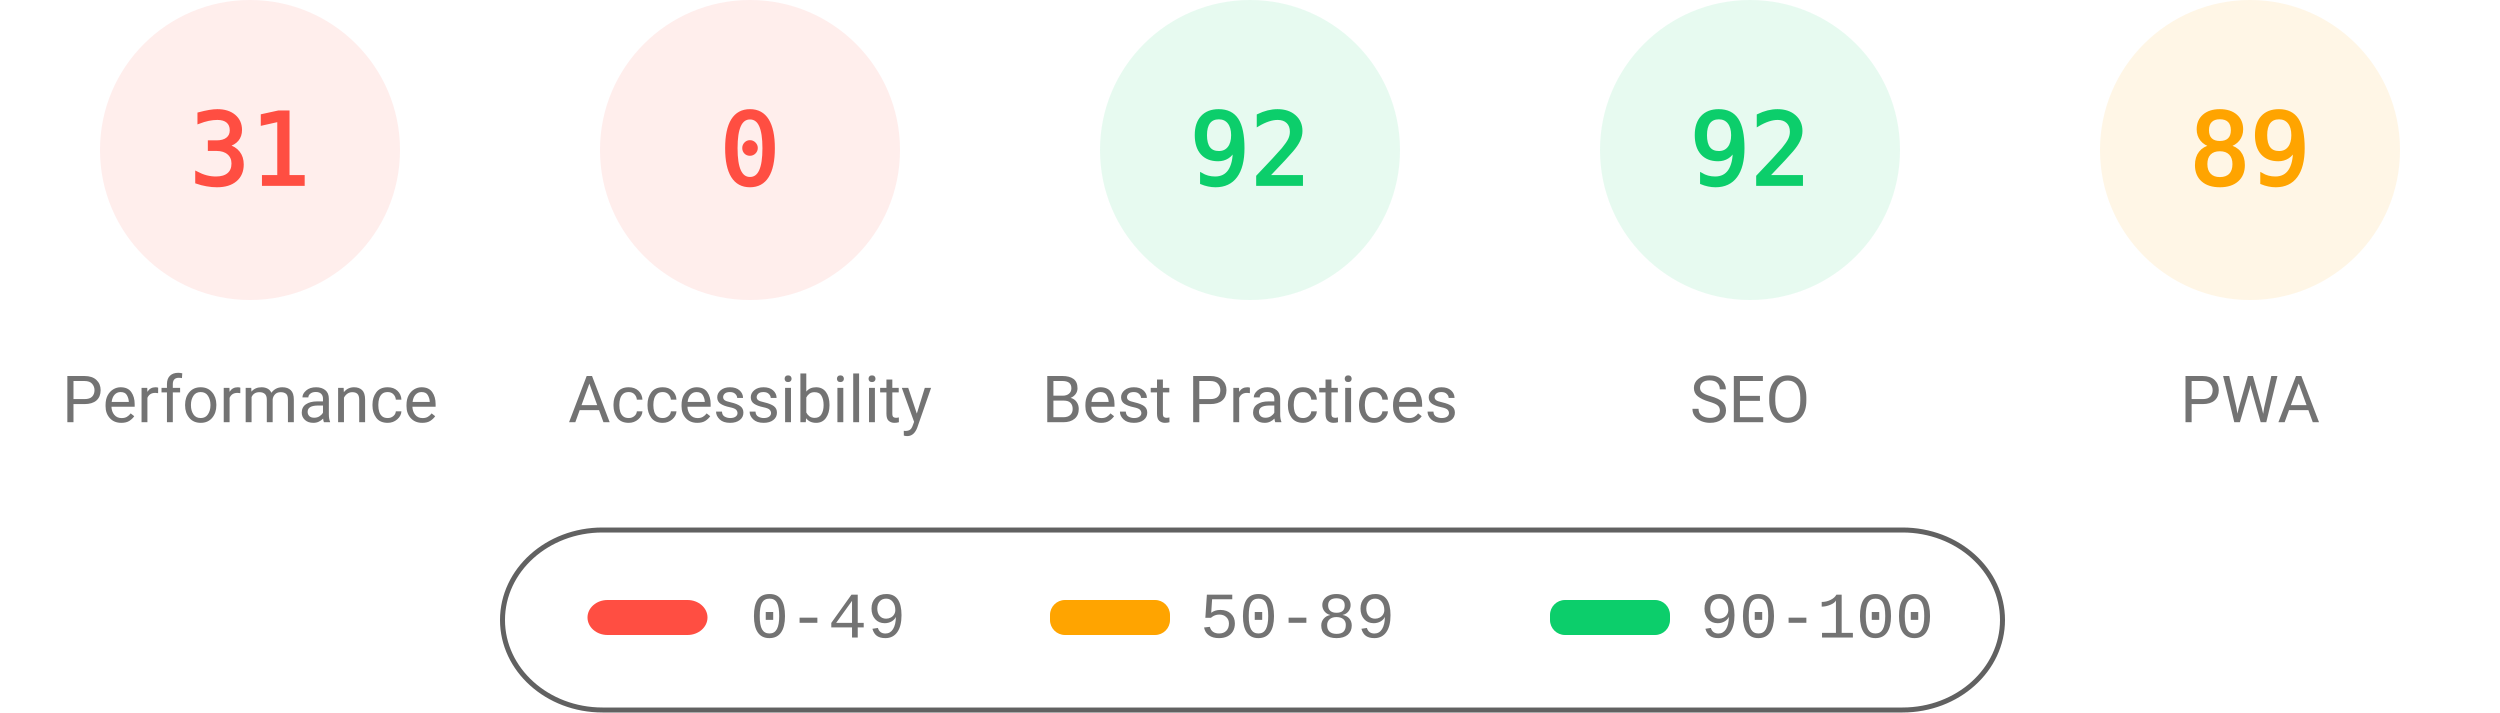
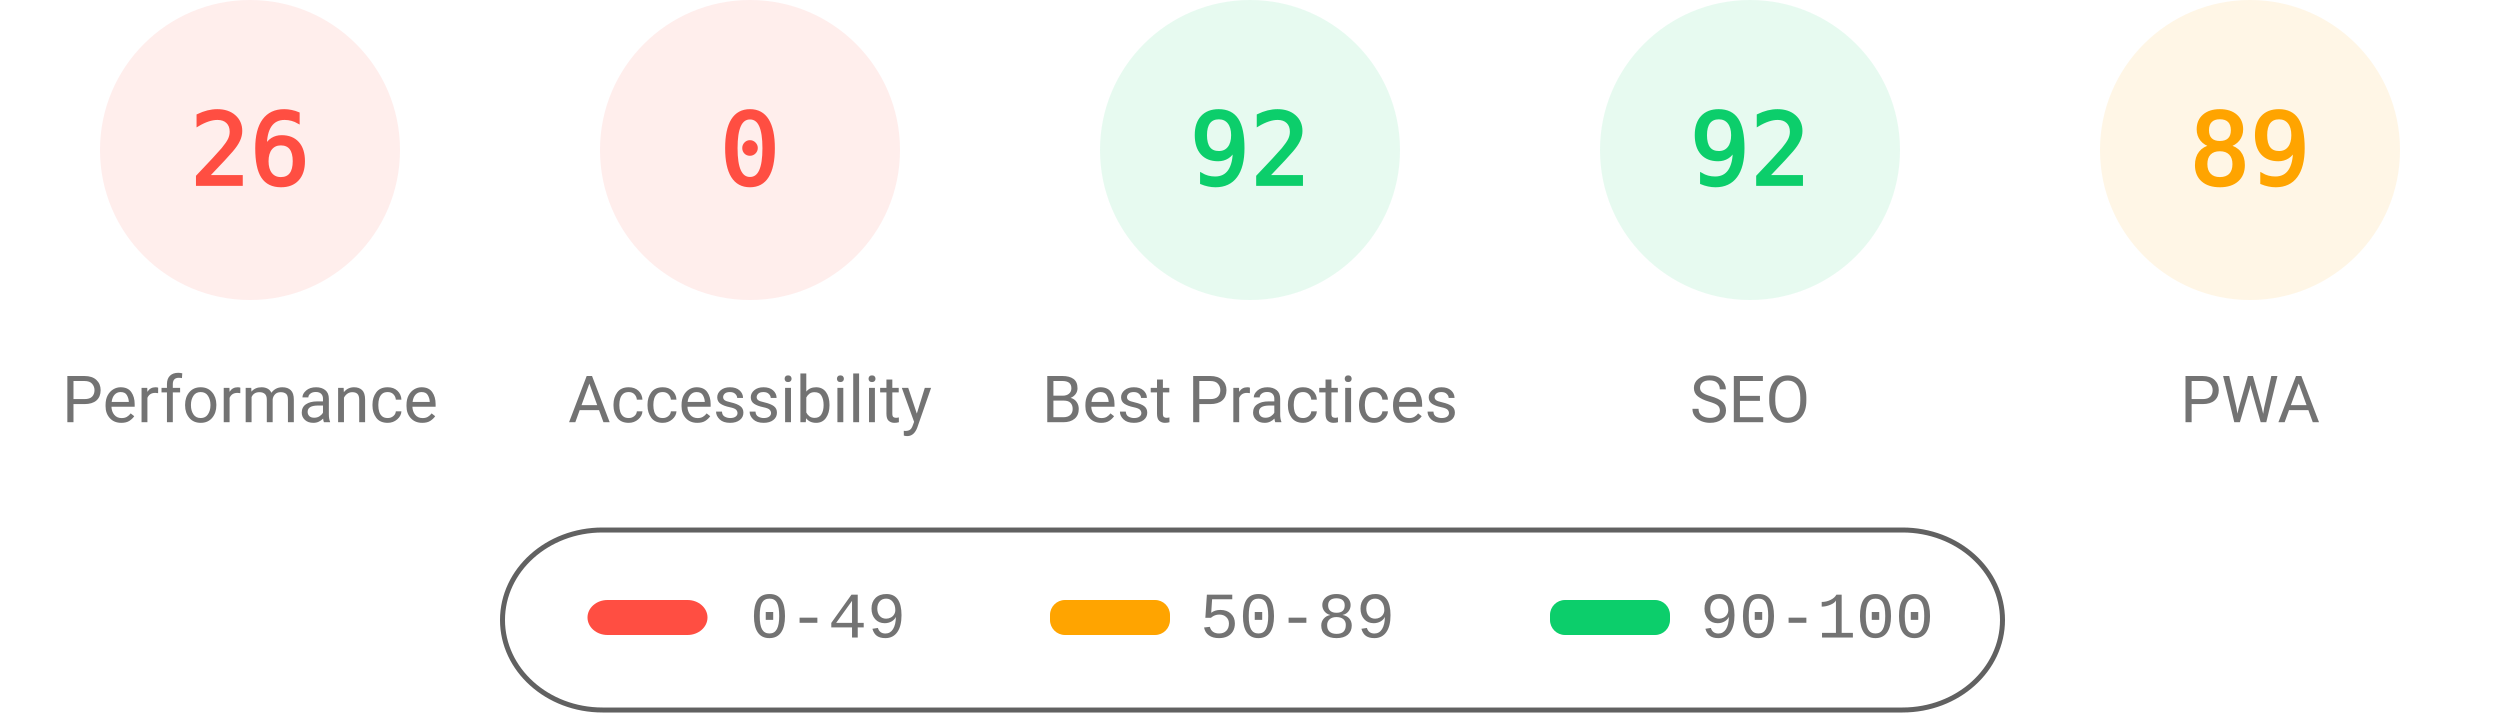
<svg xmlns="http://www.w3.org/2000/svg" fill="none" width="1000" height="285">
  <style>.gauge-base{opacity:.1}.gauge-arc{fill:none;animation-delay:250ms;stroke-linecap:round;transform:rotate(-90deg);transform-origin:100px 60px;animation:load-gauge 1s ease forwards}.guage-text{font-size:40px;font-family:monospace;text-align:center}.guage-red{color:#ff4e42;fill:#ff4e42;stroke:#ff4e42}.guage-orange{color:#ffa400;fill:#ffa400;stroke:#ffa400}.guage-green{color:#0cce6b;fill:#0cce6b;stroke:#0cce6b}.guage-undefined{color:#5c5c5c;fill:#5c5c5c;stroke:#5c5c5c}.guage-title{color:#737373;fill:#737373;stroke:none;font-size:26px;line-height:26px;font-family:Roboto,Halvetica,Arial,sans-serif}@keyframes load-gauge{from{stroke-dasharray:0 352.858}}</style>
  <svg class="guage-div guage-perf guage-red" viewBox="0 0 200 200" width="200" height="200">
    <circle class="gauge-base" r="56" cx="100" cy="60" stroke-width="8" />
-     <circle class="gauge-arc guage-arc-1" r="56" cx="100" cy="60" stroke-width="8" style="stroke-dasharray:109.076,351.858" />
-     <text class="guage-text" x="100" y="60" alignment-baseline="central" dominant-baseline="central" text-anchor="middle">31</text>
+     <circle class="gauge-arc guage-arc-1" r="56" cx="100" cy="60" stroke-width="8" style="stroke-dasharray:91.483,351.858" />
+     <text class="guage-text" x="100" y="60" alignment-baseline="central" dominant-baseline="central" text-anchor="middle">26</text>
    <text class="guage-title" x="100" y="160" alignment-baseline="central" dominant-baseline="central" text-anchor="middle">Performance</text>
  </svg>
  <svg class="guage-div guage-acc guage-red" viewBox="0 0 200 200" width="200" height="200" x="200">
    <circle class="gauge-base" r="56" cx="100" cy="60" stroke-width="8" />
    <circle class="gauge-arc guage-arc-2" r="56" cx="100" cy="60" stroke-width="8" style="stroke-dasharray:0,351.858" />
    <text class="guage-text" x="100" y="60" alignment-baseline="central" dominant-baseline="central" text-anchor="middle">0</text>
    <text class="guage-title" x="100" y="160" alignment-baseline="central" dominant-baseline="central" text-anchor="middle">Accessibility</text>
  </svg>
  <svg class="guage-div guage-best guage-green" viewBox="0 0 200 200" width="200" height="200" x="400">
    <circle class="gauge-base" r="56" cx="100" cy="60" stroke-width="8" />
    <circle class="gauge-arc guage-arc-3" r="56" cx="100" cy="60" stroke-width="8" style="stroke-dasharray:323.709,351.858" />
    <text class="guage-text" x="100" y="60" alignment-baseline="central" dominant-baseline="central" text-anchor="middle">92</text>
    <text class="guage-title" x="100" y="160" alignment-baseline="central" dominant-baseline="central" text-anchor="middle">Best Practices</text>
  </svg>
  <svg class="guage-div guage-seo guage-green" viewBox="0 0 200 200" width="200" height="200" x="600">
    <circle class="gauge-base" r="56" cx="100" cy="60" stroke-width="8" />
    <circle class="gauge-arc guage-arc-4" r="56" cx="100" cy="60" stroke-width="8" style="stroke-dasharray:323.709,351.858" />
    <text class="guage-text" x="100" y="60" alignment-baseline="central" dominant-baseline="central" text-anchor="middle">92</text>
    <text class="guage-title" x="100" y="160" alignment-baseline="central" dominant-baseline="central" text-anchor="middle">SEO</text>
  </svg>
  <svg class="guage-div guage-pwa guage-orange" viewBox="0 0 200 200" width="200" height="200" x="800">
    <circle class="gauge-base" r="56" cx="100" cy="60" stroke-width="8" />
    <circle class="gauge-arc guage-arc-4" r="56" cx="100" cy="60" stroke-width="8" style="stroke-dasharray:313.154,351.858" />
    <text class="guage-text" x="100" y="60" alignment-baseline="central" dominant-baseline="central" text-anchor="middle">89</text>
    <text class="guage-title" x="100" y="160" alignment-baseline="central" dominant-baseline="central" text-anchor="middle">PWA</text>
  </svg>
  <svg width="604" height="76" x="200" y="210">
    <path fill="none" id="canvas_background" d="M-1-1h604v80H-1z" />
    <rect fill-opacity="0" stroke="#616161" stroke-width="2" rx="40" id="svg_2" height="72" width="600" y="2" x="1" fill="#000" />
    <rect stroke="#000" rx="8" id="svg_3" height="14" width="48" y="30" x="35" stroke-opacity="null" stroke-width="0" fill="#ff4e42" />
    <rect stroke="#000" rx="6" id="svg_4" height="14" width="48" y="30" x="220" stroke-opacity="null" stroke-width="0" fill="#ffa400" />
    <rect stroke="#000" rx="6" id="svg_5" height="14" width="48" y="30" x="420" stroke-opacity="null" stroke-width="0" fill="#0cce6b" />
    <text xml:space="preserve" text-anchor="start" font-family="'Courier New', Courier, monospace" font-size="26" id="svg_6" y="45" x="100" stroke-opacity="null" stroke-width="0" stroke="#000" fill="#737373">0-49</text>
    <text xml:space="preserve" text-anchor="start" font-family="'Courier New', Courier, monospace" font-size="26" id="svg_7" y="45" x="280" stroke-opacity="null" stroke-width="0" stroke="#000" fill="#737373">50-89</text>
    <text xml:space="preserve" text-anchor="start" font-family="'Courier New', Courier, monospace" font-size="26" id="svg_8" y="45" x="480" stroke-opacity="null" stroke-width="0" stroke="#000" fill="#737373">90-100</text>
  </svg>
</svg>
